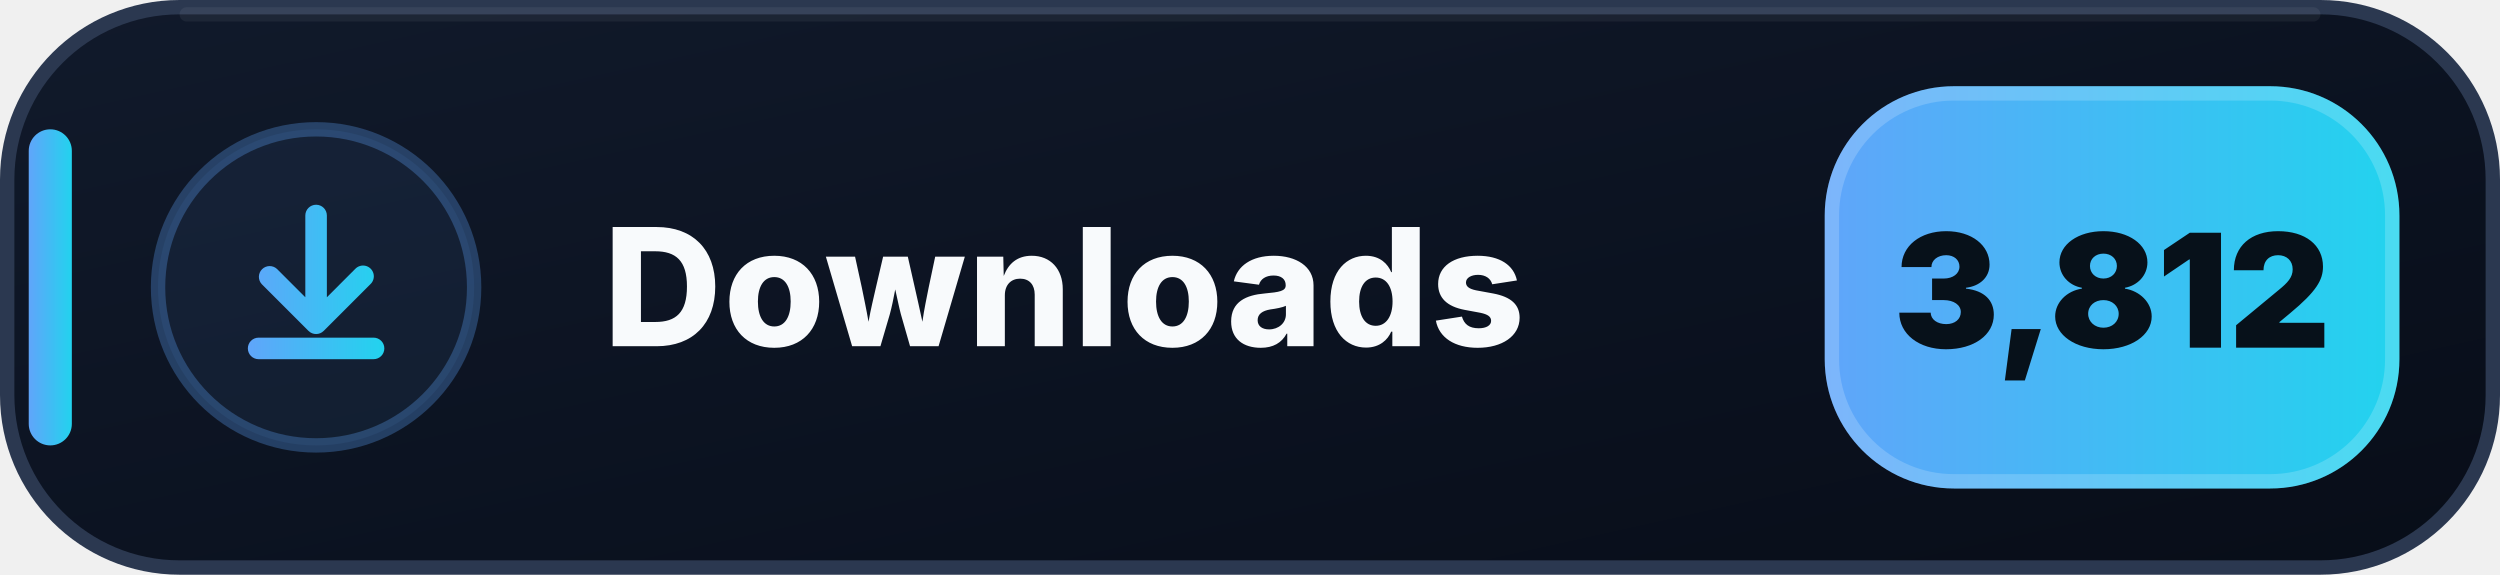
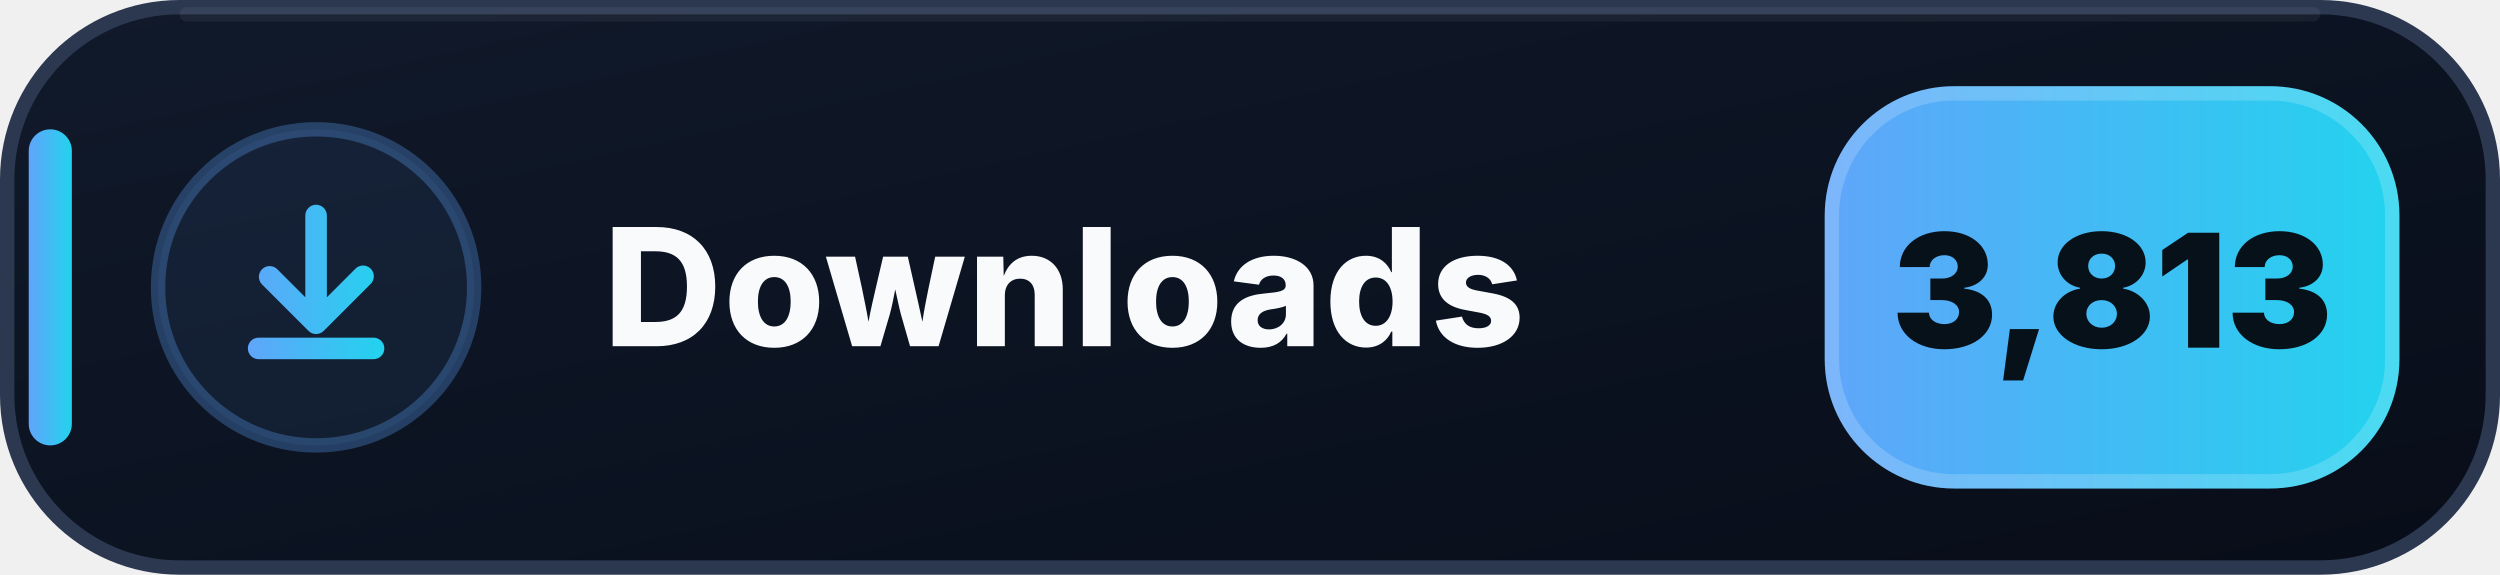
- <svg xmlns="http://www.w3.org/2000/svg" width="174" height="40" viewBox="0 0 174 40" role="img" aria-label="Downloads: 3,812">
+ <svg xmlns="http://www.w3.org/2000/svg" width="174" height="40" viewBox="0 0 174 40" role="img" aria-label="Downloads: 3,813">
  <defs>
    <linearGradient id="downloads-bg" x1="0" y1="0" x2="1" y2="1">
      <stop offset="0" stop-color="#111A2B" />
      <stop offset=".58" stop-color="#0B1220" />
      <stop offset="1" stop-color="#080D18" />
    </linearGradient>
    <linearGradient id="downloads-accent" x1="0" y1="0" x2="1" y2="0">
      <stop offset="0" stop-color="#60A5FA" />
      <stop offset="1" stop-color="#22D3EE" />
    </linearGradient>
  </defs>
  <rect x=".5" y=".5" width="173" height="39" rx="12" fill="url(#downloads-bg)" stroke="#2B3850" />
  <path d="M13 1h148" stroke="#FFFFFF" stroke-opacity=".055" stroke-linecap="round" />
  <rect x="2" y="9" width="3" height="22" rx="1.5" fill="url(#downloads-accent)" />
  <circle cx="22" cy="20" r="11" fill="#60A5FA" fill-opacity=".075" stroke="#60A5FA" stroke-opacity=".3" />
  <g transform="translate(14 12)" fill="url(#downloads-accent)">
    <path d="M8 2.25a.75.75 0 0 1 .75.75v5.69l1.97-1.97a.75.75 0 1 1 1.06 1.06l-3.25 3.25a.75.75 0 0 1-1.06 0L4.22 7.78a.75.75 0 0 1 1.06-1.06l1.97 1.97V3A.75.75 0 0 1 8 2.25Zm-4.75 10a.75.75 0 0 1 .75-.75h8a.75.75 0 0 1 0 1.5H4a.75.75 0 0 1-.75-.75Z" />
  </g>
  <text x="42" y="24.1" fill="#F8FAFC" font-family="Segoe UI,Inter,Arial,sans-serif" font-size="11.4" font-weight="800" letter-spacing=".12">Downloads</text>
  <rect x="127" y="6" width="40" height="28" rx="9" fill="url(#downloads-accent)" />
  <rect x="127.5" y="6.5" width="39" height="27" rx="8.5" fill="none" stroke="#FFFFFF" stroke-opacity=".18" />
-   <text x="147" y="24.2" text-anchor="middle" fill="#07111A" font-family="Segoe UI,Inter,Arial,sans-serif" font-size="11" font-weight="900">3,812</text>
+   <text x="147" y="24.2" text-anchor="middle" fill="#07111A" font-family="Segoe UI,Inter,Arial,sans-serif" font-size="11" font-weight="900">3,813</text>
</svg>
